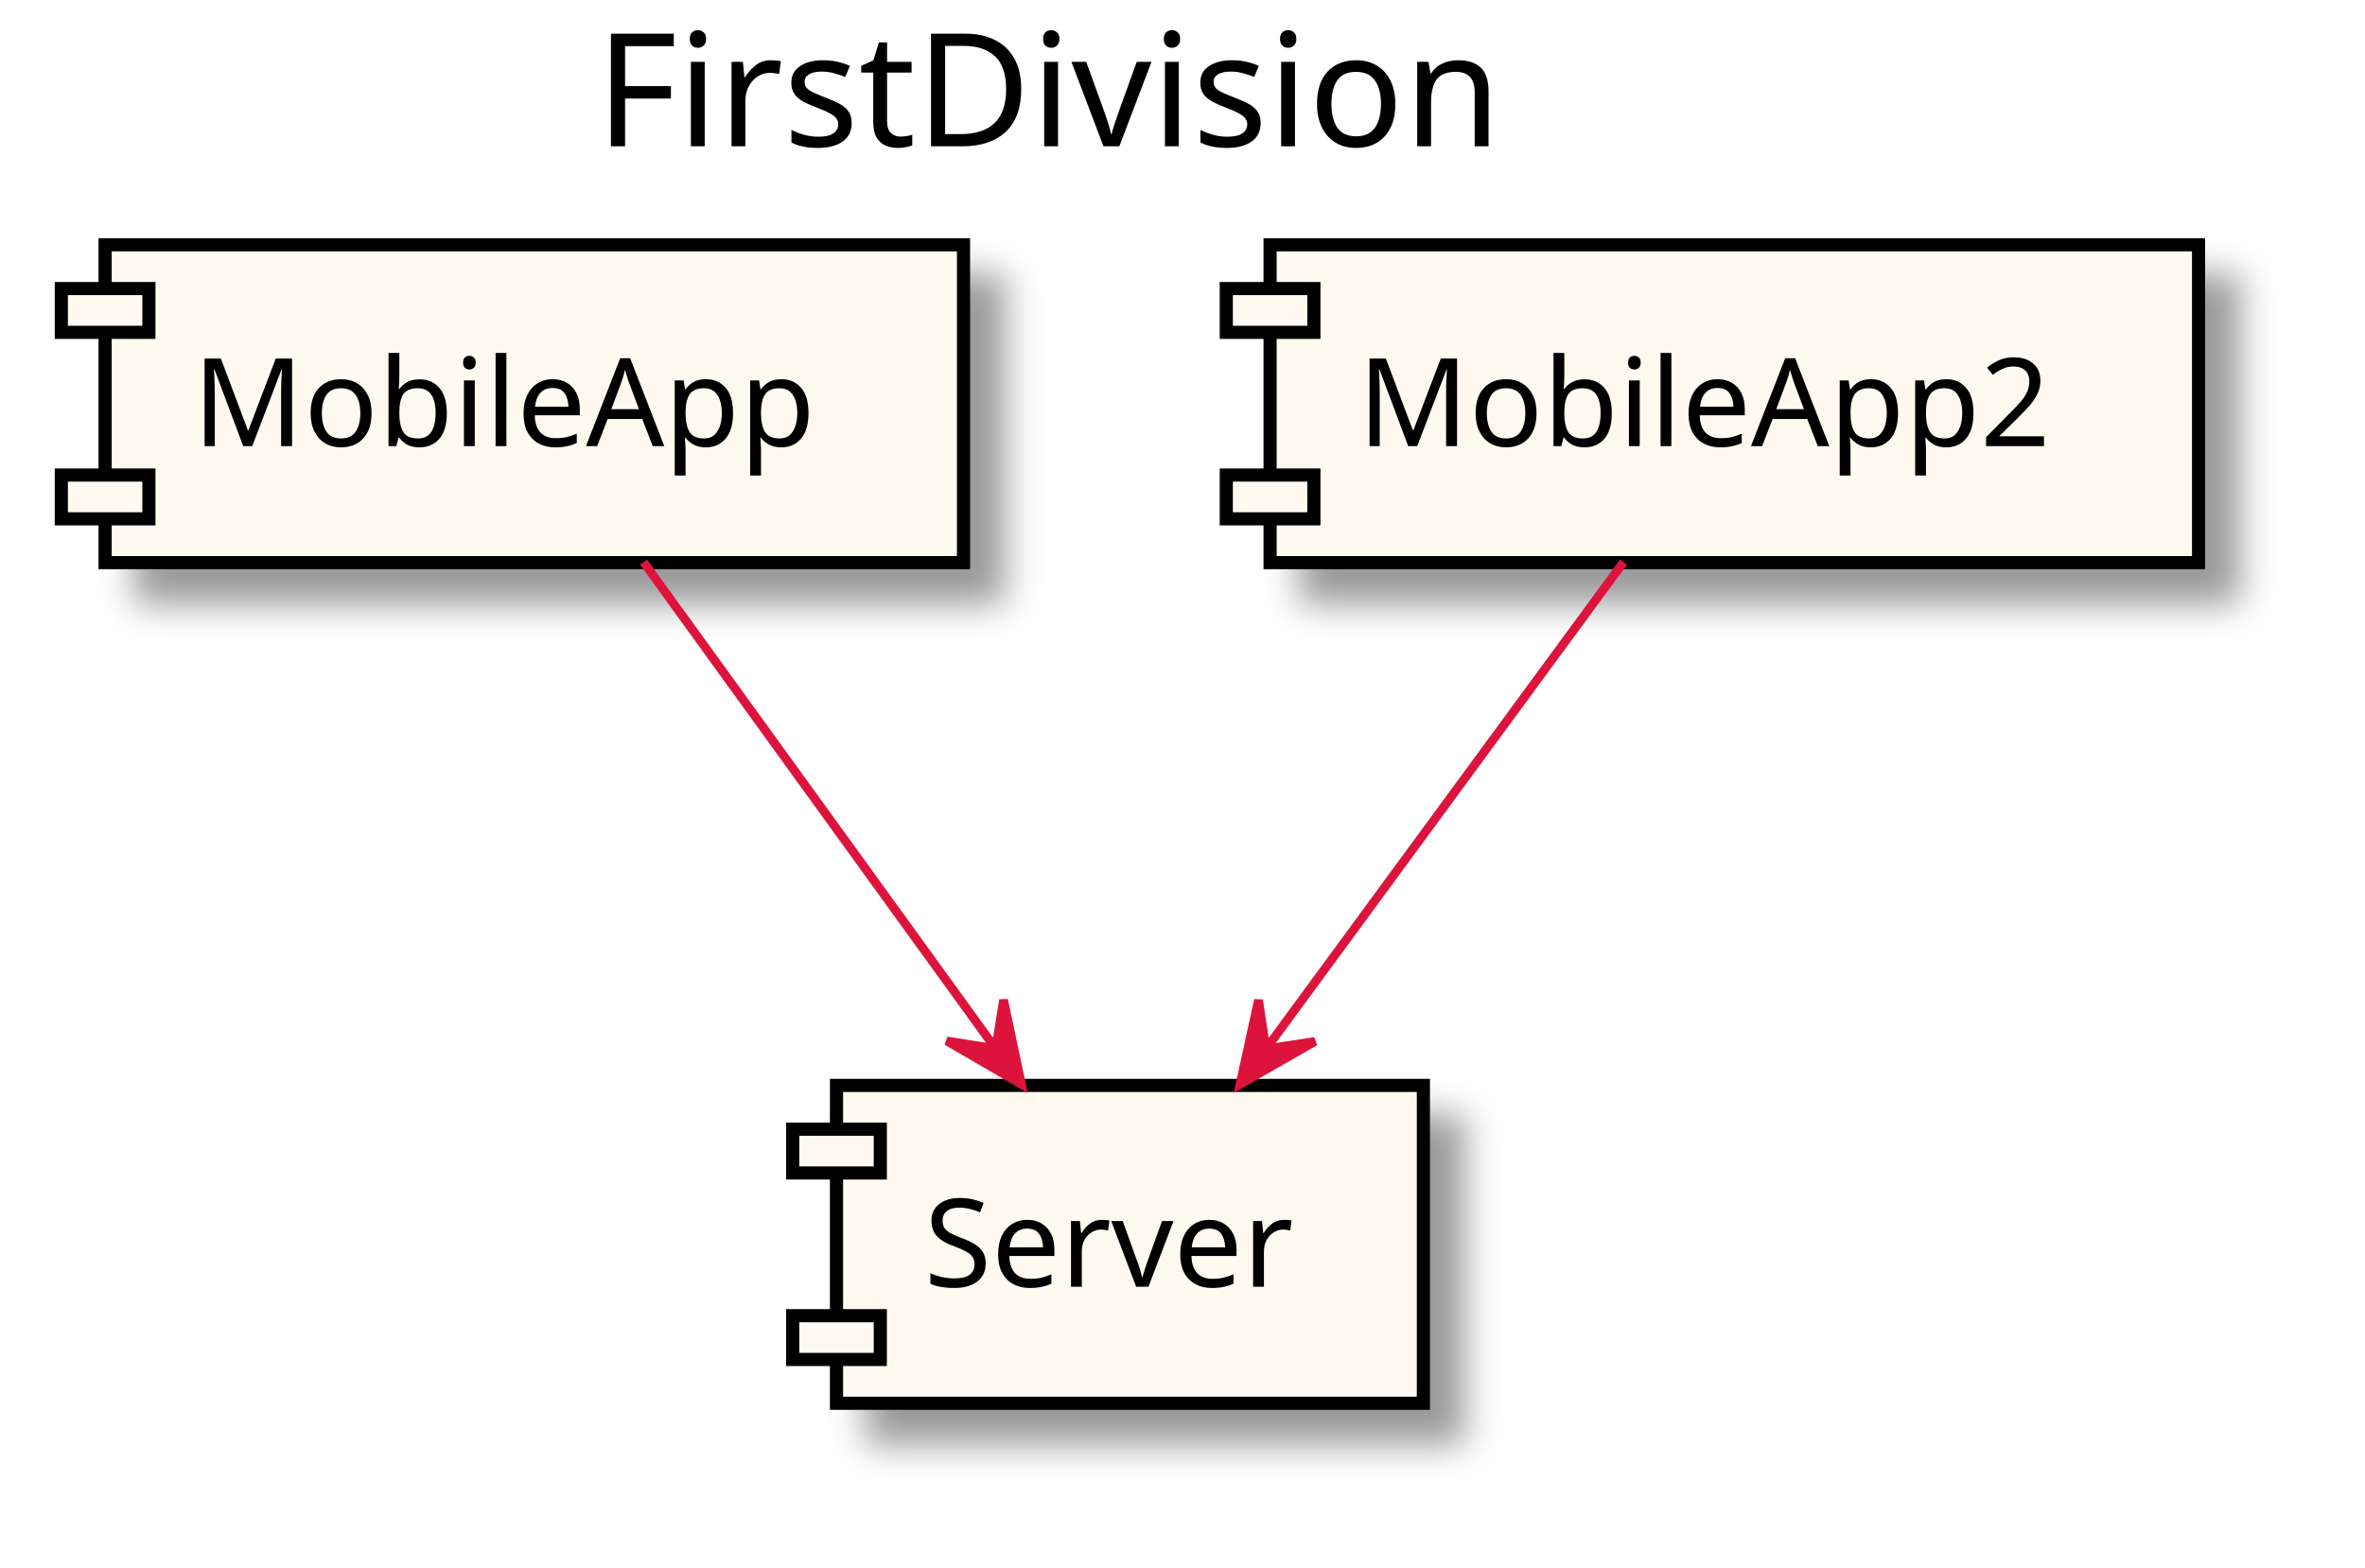
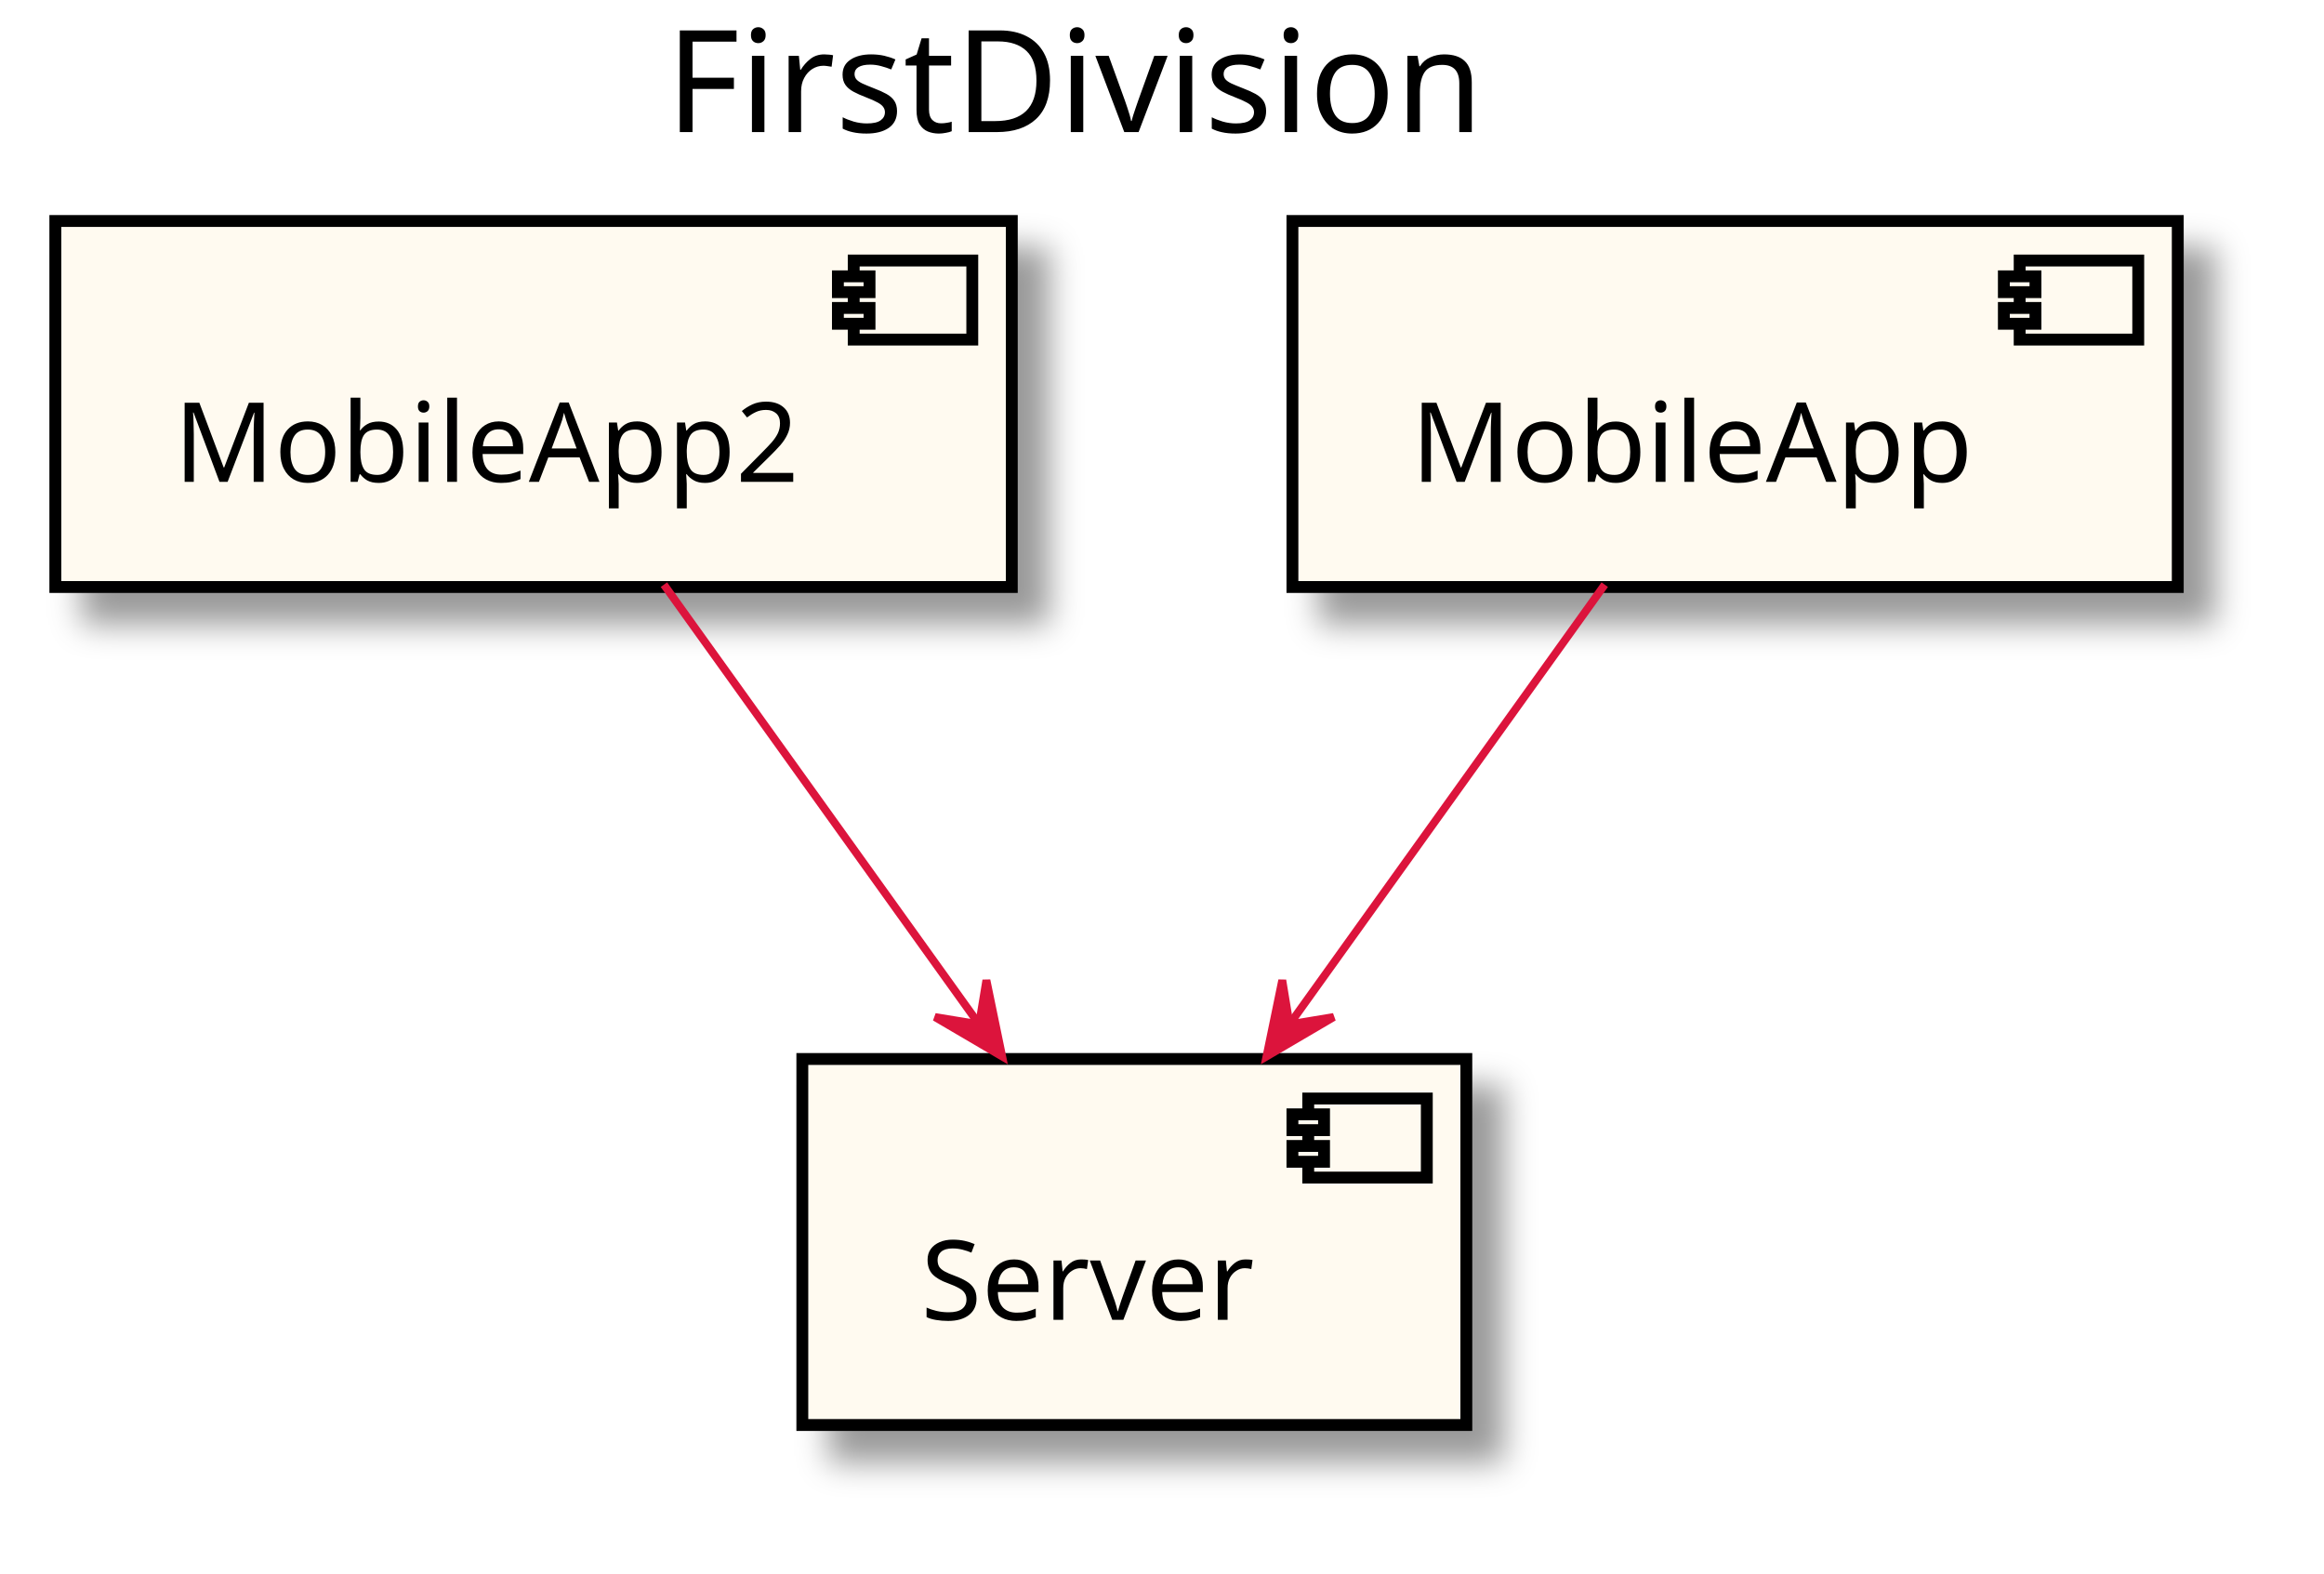
- <svg xmlns="http://www.w3.org/2000/svg" contentScriptType="application/ecmascript" contentStyleType="text/css" height="179px" preserveAspectRatio="none" style="width:270px;height:179px;" version="1.1" viewBox="0 0 270 179" width="270px" zoomAndPan="magnify">
+ <svg xmlns="http://www.w3.org/2000/svg" contentScriptType="application/ecmascript" contentStyleType="text/css" height="199px" preserveAspectRatio="none" style="width:294px;height:199px;" version="1.1" viewBox="0 0 294 199" width="294px" zoomAndPan="magnify">
  <defs>
-     <filter height="300%" id="f5vyh3nowgeaa" width="300%" x="-1" y="-1">
+     <filter height="300%" id="f1v4s9xj85xdz0" width="300%" x="-1" y="-1">
      <feGaussianBlur result="blurOut" stdDeviation="2.0" />
      <feColorMatrix in="blurOut" result="blurOut2" type="matrix" values="0 0 0 0 0 0 0 0 0 0 0 0 0 0 0 0 0 0 .4 0" />
      <feOffset dx="4.0" dy="4.0" in="blurOut2" result="blurOut3" />
      <feBlend in="SourceGraphic" in2="blurOut3" mode="normal" />
    </filter>
  </defs>
  <g>
-     <text fill="#000000" font-family="sans-serif" font-size="18" lengthAdjust="spacingAndGlyphs" textLength="116" x="68" y="16.708">FirstDivision</text>
-     <rect fill="#FFFAF0" filter="url(#f5vyh3nowgeaa)" height="36.297" style="stroke: #000000; stroke-width: 1.5;" width="98" x="12" y="27.953" />
-     <rect fill="#FFFAF0" height="5" style="stroke: #000000; stroke-width: 1.5;" width="10" x="7" y="32.953" />
-     <rect fill="#FFFAF0" height="5" style="stroke: #000000; stroke-width: 1.5;" width="10" x="7" y="54.25" />
-     <text fill="#000000" font-family="sans-serif" font-size="14" lengthAdjust="spacingAndGlyphs" textLength="78" x="22" y="50.948">MobileApp</text>
-     <rect fill="#FFFAF0" filter="url(#f5vyh3nowgeaa)" height="36.297" style="stroke: #000000; stroke-width: 1.5;" width="67" x="95.5" y="123.953" />
-     <rect fill="#FFFAF0" height="5" style="stroke: #000000; stroke-width: 1.5;" width="10" x="90.5" y="128.953" />
-     <rect fill="#FFFAF0" height="5" style="stroke: #000000; stroke-width: 1.5;" width="10" x="90.5" y="150.25" />
-     <text fill="#000000" font-family="sans-serif" font-size="14" lengthAdjust="spacingAndGlyphs" textLength="47" x="105.5" y="146.948">Server</text>
-     <rect fill="#FFFAF0" filter="url(#f5vyh3nowgeaa)" height="36.297" style="stroke: #000000; stroke-width: 1.5;" width="106" x="145" y="27.953" />
-     <rect fill="#FFFAF0" height="5" style="stroke: #000000; stroke-width: 1.5;" width="10" x="140" y="32.953" />
-     <rect fill="#FFFAF0" height="5" style="stroke: #000000; stroke-width: 1.5;" width="10" x="140" y="54.25" />
-     <text fill="#000000" font-family="sans-serif" font-size="14" lengthAdjust="spacingAndGlyphs" textLength="86" x="155" y="50.948">MobileApp2</text>
-     <path d="M73.472,64.194 C84.783,79.83 101.494,102.93 113.627,119.702 " fill="none" id="_0-&gt;_1" style="stroke: #DC143C; stroke-width: 1.0;" />
-     <polygon fill="#DC143C" points="116.607,123.821,114.573,114.185,113.677,119.77,108.091,118.874,116.607,123.821" style="stroke: #DC143C; stroke-width: 1.0;" />
-     <path d="M185.344,64.194 C173.867,79.83 156.911,102.93 144.599,119.702 " fill="none" id="_2-&gt;_1" style="stroke: #DC143C; stroke-width: 1.0;" />
-     <polygon fill="#DC143C" points="141.575,123.821,150.125,118.933,144.533,119.79,143.675,114.199,141.575,123.821" style="stroke: #DC143C; stroke-width: 1.0;" />
+     <text fill="#000000" font-family="sans-serif" font-size="18" lengthAdjust="spacingAndGlyphs" textLength="108" x="84.25" y="16.708">FirstDivision</text>
+     <rect fill="#FFFAF0" filter="url(#f1v4s9xj85xdz0)" height="46.297" style="stroke: #000000; stroke-width: 1.5;" width="121" x="7" y="27.953" />
+     <rect fill="#FFFAF0" height="10" style="stroke: #000000; stroke-width: 1.5;" width="15" x="108" y="32.953" />
+     <rect fill="#FFFAF0" height="2" style="stroke: #000000; stroke-width: 1.5;" width="4" x="106" y="34.953" />
+     <rect fill="#FFFAF0" height="2" style="stroke: #000000; stroke-width: 1.5;" width="4" x="106" y="38.953" />
+     <text fill="#000000" font-family="sans-serif" font-size="14" lengthAdjust="spacingAndGlyphs" textLength="81" x="22" y="60.948">MobileApp2</text>
+     <rect fill="#FFFAF0" filter="url(#f1v4s9xj85xdz0)" height="46.297" style="stroke: #000000; stroke-width: 1.5;" width="84" x="101.5" y="133.953" />
+     <rect fill="#FFFAF0" height="10" style="stroke: #000000; stroke-width: 1.5;" width="15" x="165.5" y="138.953" />
+     <rect fill="#FFFAF0" height="2" style="stroke: #000000; stroke-width: 1.5;" width="4" x="163.5" y="140.953" />
+     <rect fill="#FFFAF0" height="2" style="stroke: #000000; stroke-width: 1.5;" width="4" x="163.5" y="144.953" />
+     <text fill="#000000" font-family="sans-serif" font-size="14" lengthAdjust="spacingAndGlyphs" textLength="44" x="116.5" y="166.948">Server</text>
+     <rect fill="#FFFAF0" filter="url(#f1v4s9xj85xdz0)" height="46.297" style="stroke: #000000; stroke-width: 1.5;" width="112" x="163.5" y="27.953" />
+     <rect fill="#FFFAF0" height="10" style="stroke: #000000; stroke-width: 1.5;" width="15" x="255.5" y="32.953" />
+     <rect fill="#FFFAF0" height="2" style="stroke: #000000; stroke-width: 1.5;" width="4" x="253.5" y="34.953" />
+     <rect fill="#FFFAF0" height="2" style="stroke: #000000; stroke-width: 1.5;" width="4" x="253.5" y="38.953" />
+     <text fill="#000000" font-family="sans-serif" font-size="14" lengthAdjust="spacingAndGlyphs" textLength="72" x="178.5" y="60.948">MobileApp</text>
+     <path d="M83.991,73.954 C95.662,90.232 111.37,112.14 123.717,129.361 " fill="none" id="_0-&gt;_1" style="stroke: #DC143C; stroke-width: 1.0;" />
+     <polygon fill="#DC143C" points="126.779,133.631,124.785,123.987,123.865,129.568,118.284,128.648,126.779,133.631" style="stroke: #DC143C; stroke-width: 1.0;" />
+     <path d="M203.009,73.954 C191.338,90.232 175.63,112.14 163.283,129.361 " fill="none" id="_2-&gt;_1" style="stroke: #DC143C; stroke-width: 1.0;" />
+     <polygon fill="#DC143C" points="160.221,133.631,168.716,128.648,163.135,129.568,162.214,123.987,160.221,133.631" style="stroke: #DC143C; stroke-width: 1.0;" />
  </g>
</svg>
